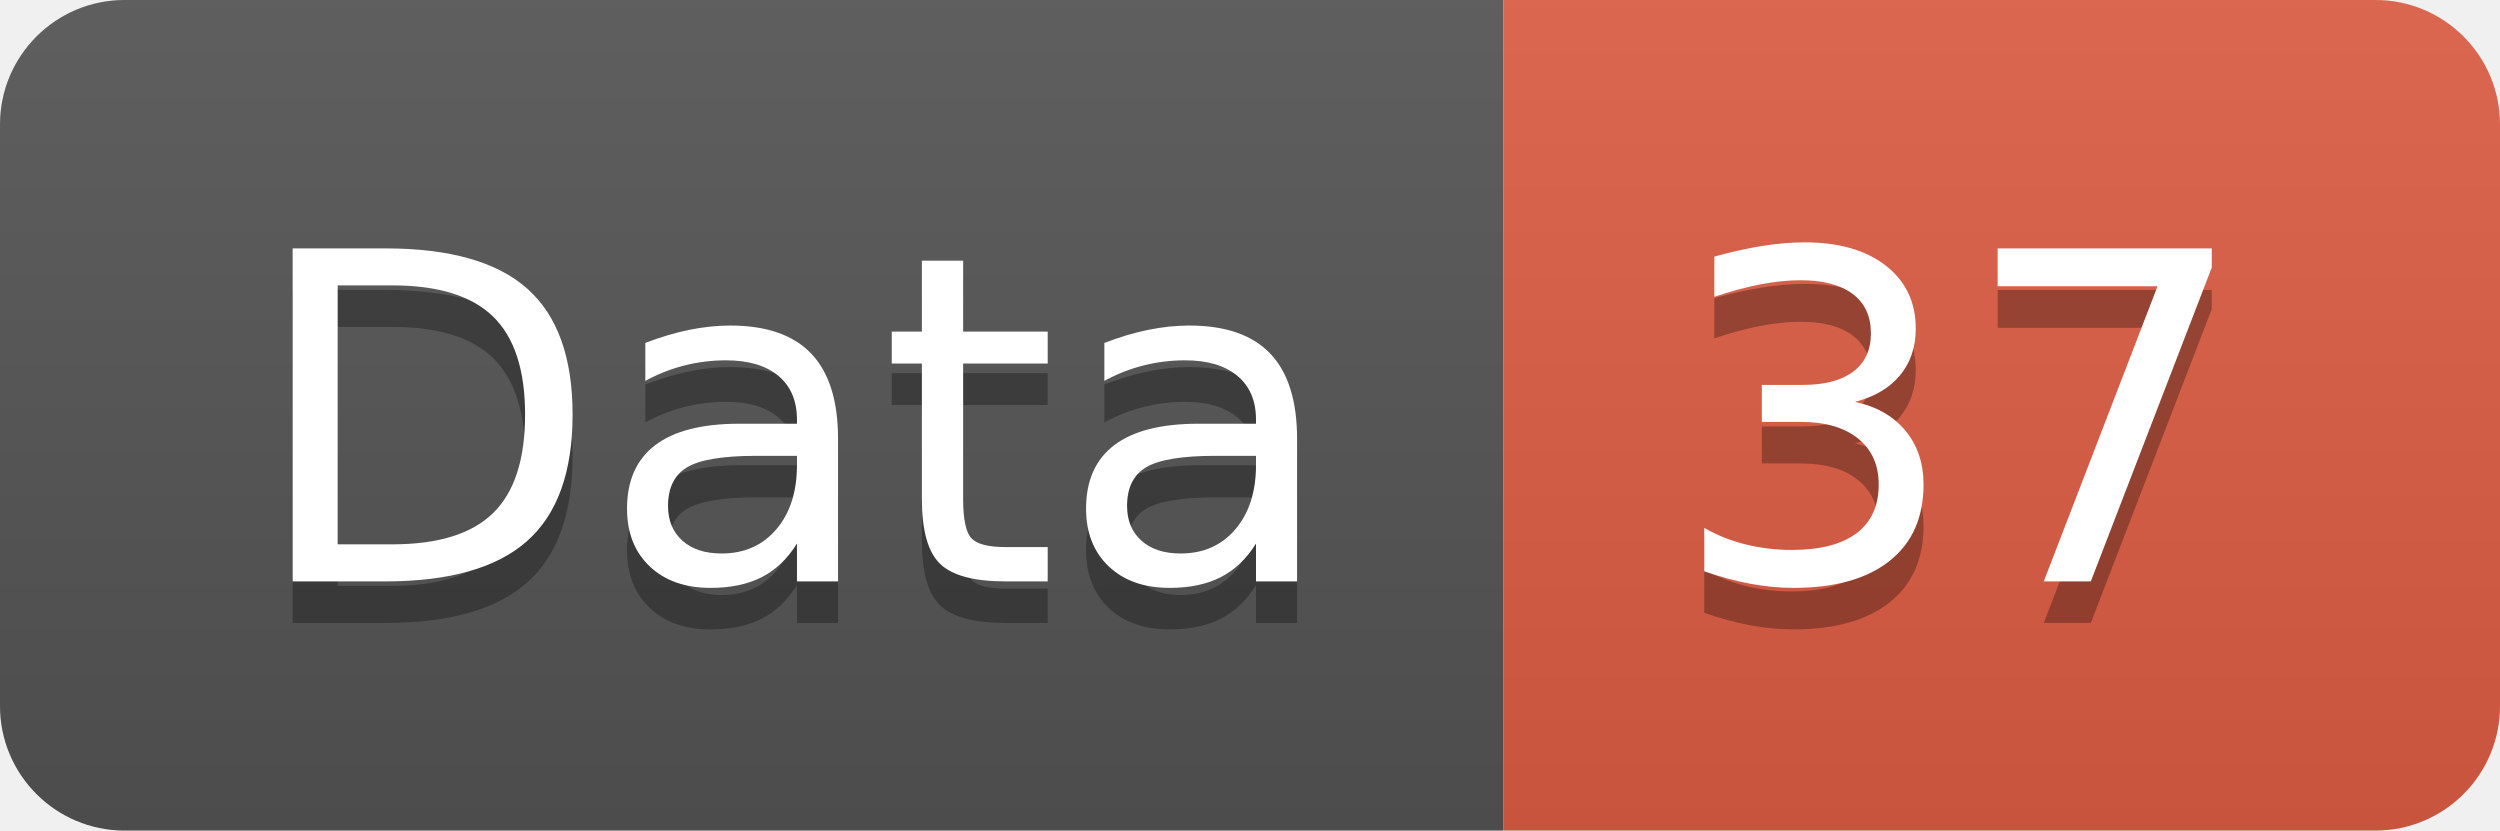
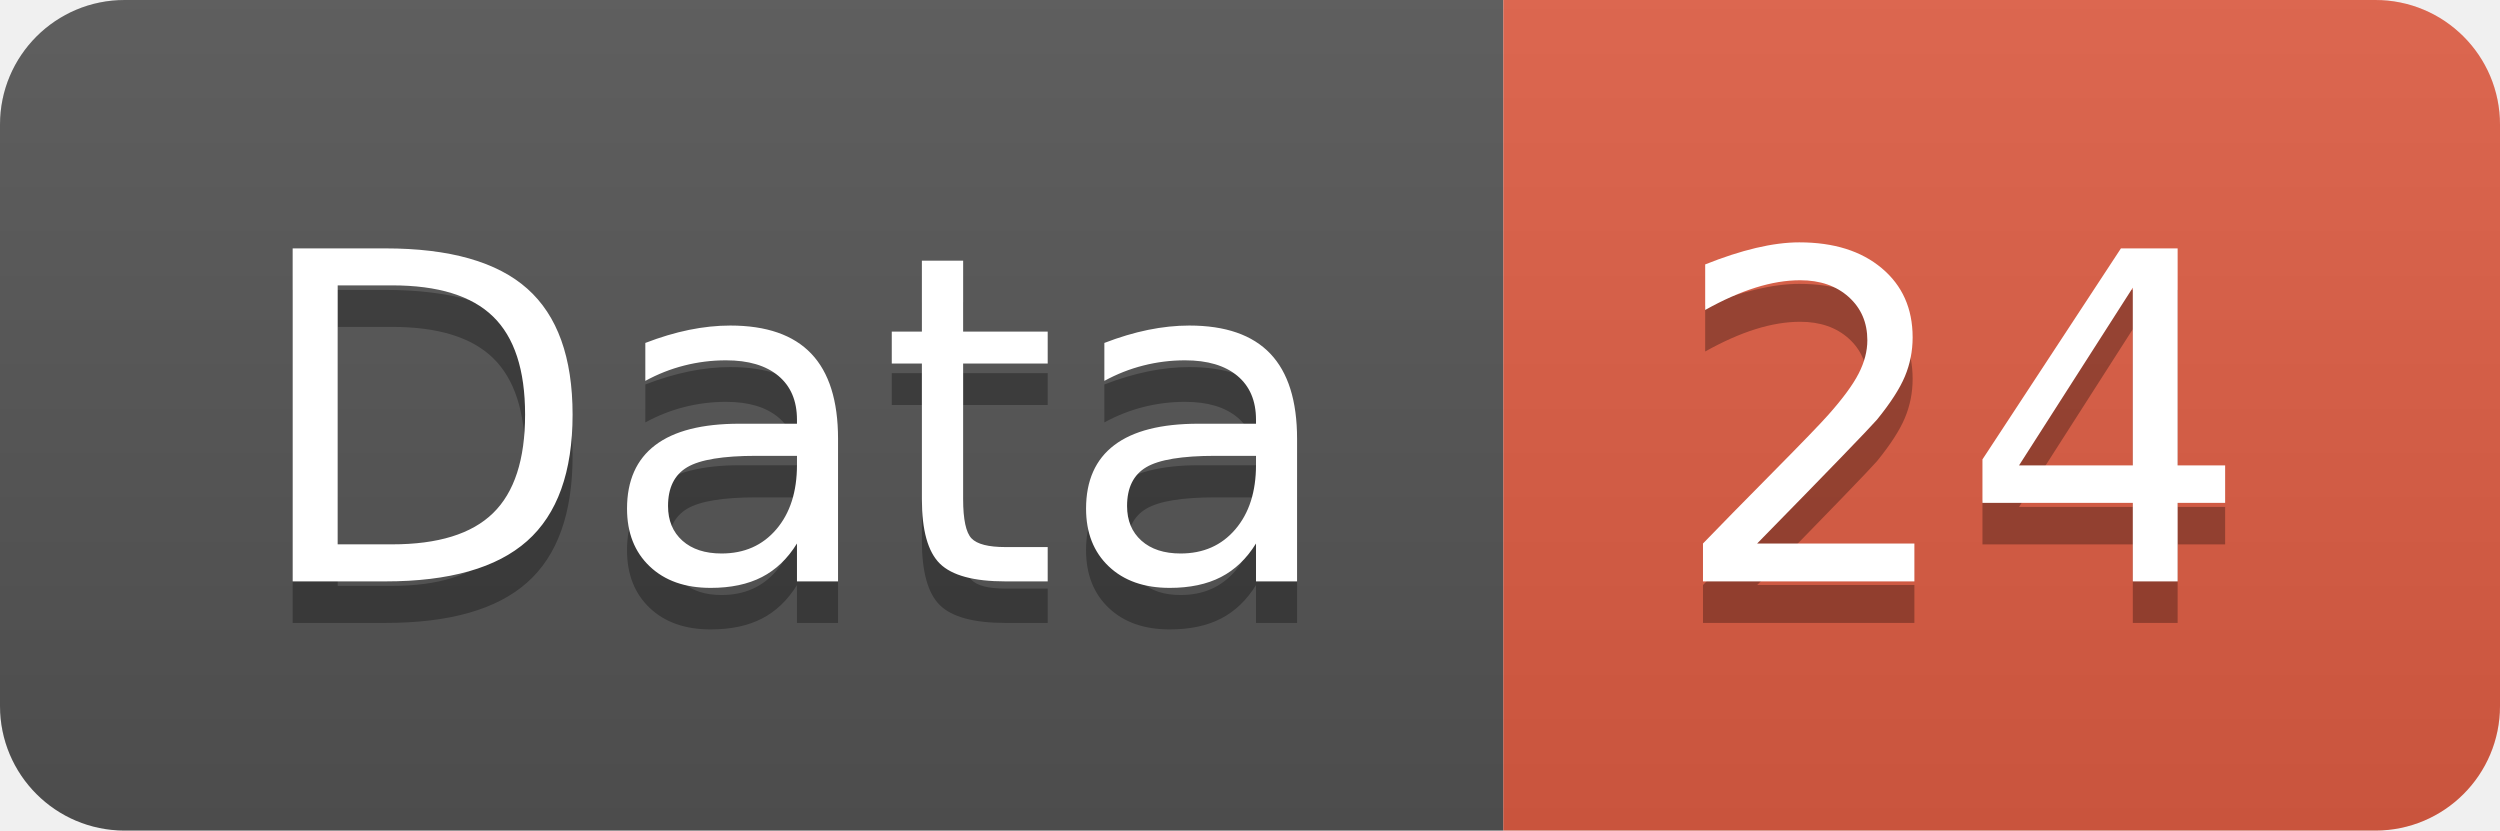
<svg xmlns="http://www.w3.org/2000/svg" width="60.2" height="20">
  <linearGradient id="smooth" x2="0" y2="100%">
    <stop offset="0" stop-color="#bbb" stop-opacity=".1" />
    <stop offset="1" stop-opacity=".1" />
  </linearGradient>
  <clipPath id="round">
    <rect width="60.2" height="20" rx="3" fill="#fff" />
  </clipPath>
  <g clip-path="url(#round)">
    <rect width="36.2" height="20" fill="#555" />
    <rect x="36.2" width="24.0" height="20" fill="#e05d44" />
    <rect width="60.2" height="20" fill="url(#smooth)" />
  </g>
  <g fill="#fff" text-anchor="middle" font-family="DejaVu Sans,Verdana,Geneva,sans-serif" font-size="110">
    <text x="191.0" y="150" fill="#010101" fill-opacity=".3" transform="scale(0.1)" textLength="262.0" lengthAdjust="spacing">Data</text>
    <text x="191.0" y="140" transform="scale(0.1)" textLength="262.0" lengthAdjust="spacing">Data</text>
-     <text x="472.0" y="150" fill="#010101" fill-opacity=".3" transform="scale(0.1)" textLength="140.0" lengthAdjust="spacing">37</text>
-     <text x="472.0" y="140" transform="scale(0.1)" textLength="140.0" lengthAdjust="spacing">37</text>
+     <text x="472.0" y="150" fill="#010101" fill-opacity=".3" transform="scale(0.1)" textLength="140.0" lengthAdjust="spacing">24</text>
+     <text x="472.0" y="140" transform="scale(0.1)" textLength="140.0" lengthAdjust="spacing">24</text>
  </g>
</svg>
